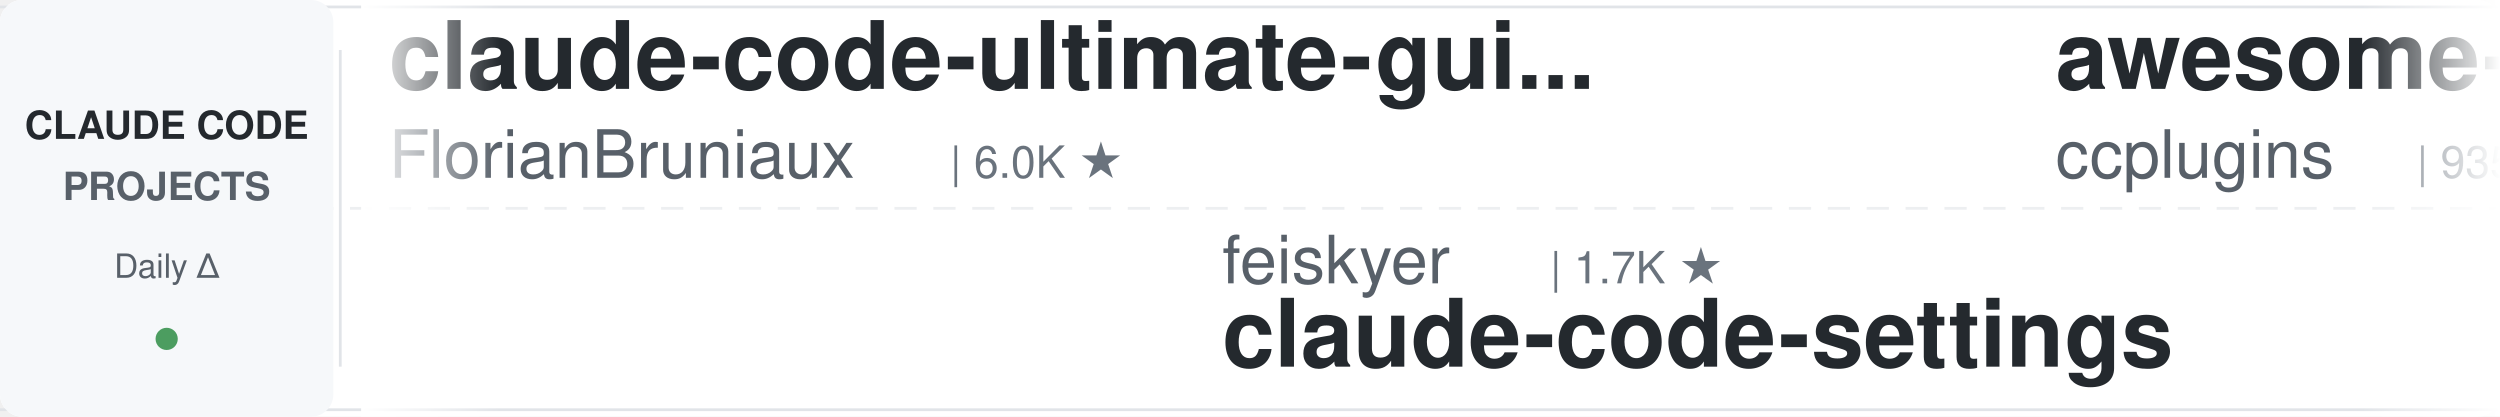
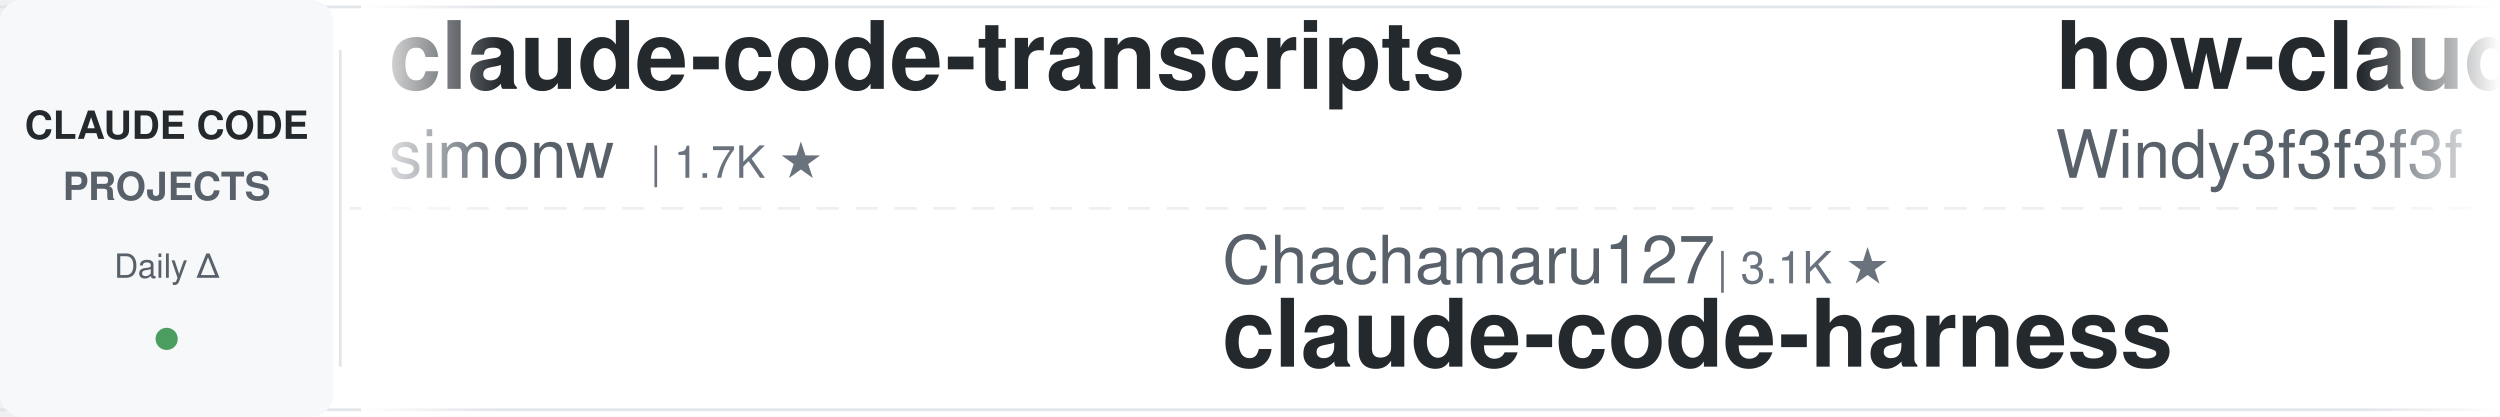
<svg xmlns="http://www.w3.org/2000/svg" width="900" height="150">
  <defs>
    <linearGradient id="leftFade" x1="0%" y1="0%" x2="100%" y2="0%">
      <stop offset="0%" style="stop-color:#ffffff;stop-opacity:1" />
      <stop offset="100%" style="stop-color:#ffffff;stop-opacity:0" />
    </linearGradient>
    <linearGradient id="rightFade" x1="0%" y1="0%" x2="100%" y2="0%">
      <stop offset="0%" style="stop-color:#ffffff;stop-opacity:0" />
      <stop offset="100%" style="stop-color:#ffffff;stop-opacity:1" />
    </linearGradient>
  </defs>
  <rect width="900" height="150" fill="#ffffff" rx="8" />
  <rect x="0" y="2" width="900" height="1" fill="#e1e4e8" />
  <rect x="0" y="147" width="900" height="1" fill="#e1e4e8" />
  <line x1="0" y1="75" x2="900" y2="75" stroke="#e1e4e8" stroke-width="1" stroke-dasharray="8 6" opacity="0.6" />
  <rect x="0" y="0" width="120" height="150" fill="#f6f8fa" rx="8" />
  <text x="60" y="50" font-family="-apple-system, BlinkMacSystemFont, 'Segoe UI', Helvetica, Arial, sans-serif" font-size="14" font-weight="600" fill="#24292e" text-anchor="middle">CLAUDE CODE</text>
  <text x="60" y="72" font-family="-apple-system, BlinkMacSystemFont, 'Segoe UI', Helvetica, Arial, sans-serif" font-size="14" font-weight="600" fill="#586069" text-anchor="middle">PROJECTS</text>
  <text x="60" y="100" font-family="-apple-system, BlinkMacSystemFont, 'Segoe UI', Helvetica, Arial, sans-serif" font-size="12" font-weight="500" fill="#586069" text-anchor="middle">Daily Δ</text>
  <circle cx="60" cy="122" r="4" fill="#22863a" opacity="0.8" />
  <rect x="122" y="18" width="1" height="114" fill="#e1e4e8" />
  <clipPath id="tickerClip">
    <rect x="130" y="0" width="770" height="150" />
  </clipPath>
  <g clip-path="url(#tickerClip)">
    <g id="tickerItems">
      <animateTransform attributeName="transform" attributeType="XML" type="translate" from="0 0" to="-3000 0" dur="54s" repeatCount="indefinite" />
      <g transform="translate(0, 0)">
-         <text x="140" y="32" font-family="-apple-system, BlinkMacSystemFont, 'Segoe UI', Helvetica, Arial, sans-serif" font-size="34" font-weight="600" fill="#24292e">claude-code-ultimate-gui...</text>
-         <text x="140" y="64" font-family="-apple-system, BlinkMacSystemFont, 'Segoe UI', Helvetica, Arial, sans-serif" font-size="24" font-weight="400" fill="#586069">FlorianBruniaux</text>
-         <text x="342" y="64" font-family="-apple-system, BlinkMacSystemFont, 'Segoe UI', Helvetica, Arial, sans-serif" font-size="16" font-weight="500" fill="#6a737d">| 6.0K ★</text>
+         <text x="140" y="32" font-family="-apple-system, BlinkMacSystemFont, 'Segoe UI', Helvetica, Arial, sans-serif" font-size="34" font-weight="600" fill="#24292e">claude-code-transcripts</text>
+         <text x="140" y="64" font-family="-apple-system, BlinkMacSystemFont, 'Segoe UI', Helvetica, Arial, sans-serif" font-size="24" font-weight="400" fill="#586069">simonw</text>
+         <text x="234" y="64" font-family="-apple-system, BlinkMacSystemFont, 'Segoe UI', Helvetica, Arial, sans-serif" font-size="16" font-weight="500" fill="#6a737d">| 1.7K ★</text>
      </g>
      <g transform="translate(300, 0)">
-         <text x="140" y="102" font-family="-apple-system, BlinkMacSystemFont, 'Segoe UI', Helvetica, Arial, sans-serif" font-size="24" font-weight="400" fill="#586069">feiskyer</text>
-         <text x="258" y="102" font-family="-apple-system, BlinkMacSystemFont, 'Segoe UI', Helvetica, Arial, sans-serif" font-size="16" font-weight="500" fill="#6a737d">| 1.7K ★</text>
-         <text x="140" y="132" font-family="-apple-system, BlinkMacSystemFont, 'Segoe UI', Helvetica, Arial, sans-serif" font-size="34" font-weight="600" fill="#24292e">claude-code-settings</text>
+         <text x="140" y="102" font-family="-apple-system, BlinkMacSystemFont, 'Segoe UI', Helvetica, Arial, sans-serif" font-size="24" font-weight="400" fill="#586069">Chachamaru127</text>
+         <text x="318" y="102" font-family="-apple-system, BlinkMacSystemFont, 'Segoe UI', Helvetica, Arial, sans-serif" font-size="16" font-weight="500" fill="#6a737d">| 3.1K ★</text>
+         <text x="140" y="132" font-family="-apple-system, BlinkMacSystemFont, 'Segoe UI', Helvetica, Arial, sans-serif" font-size="34" font-weight="600" fill="#24292e">claude-code-harness</text>
      </g>
      <g transform="translate(600, 0)">
-         <text x="140" y="32" font-family="-apple-system, BlinkMacSystemFont, 'Segoe UI', Helvetica, Arial, sans-serif" font-size="34" font-weight="600" fill="#24292e">awesome-claude-code-plug...</text>
-         <text x="140" y="64" font-family="-apple-system, BlinkMacSystemFont, 'Segoe UI', Helvetica, Arial, sans-serif" font-size="24" font-weight="400" fill="#586069">ccplugins</text>
-         <text x="270" y="64" font-family="-apple-system, BlinkMacSystemFont, 'Segoe UI', Helvetica, Arial, sans-serif" font-size="16" font-weight="500" fill="#6a737d">| 935 ★</text>
+         <text x="140" y="32" font-family="-apple-system, BlinkMacSystemFont, 'Segoe UI', Helvetica, Arial, sans-serif" font-size="34" font-weight="600" fill="#24292e">how-claude-code-works</text>
+         <text x="140" y="64" font-family="-apple-system, BlinkMacSystemFont, 'Segoe UI', Helvetica, Arial, sans-serif" font-size="24" font-weight="400" fill="#586069">Windy3f3f3f3f</text>
+         <text x="318" y="64" font-family="-apple-system, BlinkMacSystemFont, 'Segoe UI', Helvetica, Arial, sans-serif" font-size="16" font-weight="500" fill="#6a737d">| 3.6K ★</text>
      </g>
      <g transform="translate(900, 0)">
-         <text x="140" y="102" font-family="-apple-system, BlinkMacSystemFont, 'Segoe UI', Helvetica, Arial, sans-serif" font-size="24" font-weight="400" fill="#586069">digitalsamba</text>
-         <text x="306" y="102" font-family="-apple-system, BlinkMacSystemFont, 'Segoe UI', Helvetica, Arial, sans-serif" font-size="16" font-weight="500" fill="#6a737d">| 2.1K ★</text>
-         <text x="140" y="132" font-family="-apple-system, BlinkMacSystemFont, 'Segoe UI', Helvetica, Arial, sans-serif" font-size="34" font-weight="600" fill="#24292e">claude-code-video-toolki...</text>
+         <text x="140" y="102" font-family="-apple-system, BlinkMacSystemFont, 'Segoe UI', Helvetica, Arial, sans-serif" font-size="24" font-weight="400" fill="#586069">LING71671</text>
+         <text x="270" y="102" font-family="-apple-system, BlinkMacSystemFont, 'Segoe UI', Helvetica, Arial, sans-serif" font-size="16" font-weight="500" fill="#6a737d">| 949 ★</text>
+         <text x="140" y="132" font-family="-apple-system, BlinkMacSystemFont, 'Segoe UI', Helvetica, Arial, sans-serif" font-size="34" font-weight="600" fill="#24292e">Open-ClaudeCode</text>
      </g>
      <g transform="translate(1200, 0)">
-         <text x="140" y="32" font-family="-apple-system, BlinkMacSystemFont, 'Segoe UI', Helvetica, Arial, sans-serif" font-size="34" font-weight="600" fill="#24292e">andrej-karpathy-skills</text>
-         <text x="140" y="64" font-family="-apple-system, BlinkMacSystemFont, 'Segoe UI', Helvetica, Arial, sans-serif" font-size="24" font-weight="400" fill="#586069">multica-ai</text>
-         <text x="282" y="64" font-family="-apple-system, BlinkMacSystemFont, 'Segoe UI', Helvetica, Arial, sans-serif" font-size="16" font-weight="500" fill="#6a737d">| 212.4K ★</text>
+         <text x="140" y="32" font-family="-apple-system, BlinkMacSystemFont, 'Segoe UI', Helvetica, Arial, sans-serif" font-size="34" font-weight="600" fill="#24292e">claude-code-prompts</text>
+         <text x="140" y="64" font-family="-apple-system, BlinkMacSystemFont, 'Segoe UI', Helvetica, Arial, sans-serif" font-size="24" font-weight="400" fill="#586069">repowise-dev</text>
+         <text x="306" y="64" font-family="-apple-system, BlinkMacSystemFont, 'Segoe UI', Helvetica, Arial, sans-serif" font-size="16" font-weight="500" fill="#6a737d">| 1.2K ★</text>
      </g>
      <g transform="translate(1500, 0)">
-         <text x="140" y="102" font-family="-apple-system, BlinkMacSystemFont, 'Segoe UI', Helvetica, Arial, sans-serif" font-size="24" font-weight="400" fill="#586069">OneRedOak</text>
-         <text x="270" y="102" font-family="-apple-system, BlinkMacSystemFont, 'Segoe UI', Helvetica, Arial, sans-serif" font-size="16" font-weight="500" fill="#6a737d">| 3.9K ★</text>
-         <text x="140" y="132" font-family="-apple-system, BlinkMacSystemFont, 'Segoe UI', Helvetica, Arial, sans-serif" font-size="34" font-weight="600" fill="#24292e">claude-code-workflows</text>
+         <text x="140" y="102" font-family="-apple-system, BlinkMacSystemFont, 'Segoe UI', Helvetica, Arial, sans-serif" font-size="24" font-weight="400" fill="#586069">rohitg00</text>
+         <text x="258" y="102" font-family="-apple-system, BlinkMacSystemFont, 'Segoe UI', Helvetica, Arial, sans-serif" font-size="16" font-weight="500" fill="#6a737d">| 2.6K ★</text>
+         <text x="140" y="132" font-family="-apple-system, BlinkMacSystemFont, 'Segoe UI', Helvetica, Arial, sans-serif" font-size="34" font-weight="600" fill="#24292e">awesome-claude-code-tool...</text>
      </g>
      <g transform="translate(1800, 0)">
-         <text x="140" y="32" font-family="-apple-system, BlinkMacSystemFont, 'Segoe UI', Helvetica, Arial, sans-serif" font-size="34" font-weight="600" fill="#24292e">arcads-claude-code</text>
-         <text x="140" y="64" font-family="-apple-system, BlinkMacSystemFont, 'Segoe UI', Helvetica, Arial, sans-serif" font-size="24" font-weight="400" fill="#586069">krusemediallc</text>
-         <text x="318" y="64" font-family="-apple-system, BlinkMacSystemFont, 'Segoe UI', Helvetica, Arial, sans-serif" font-size="16" font-weight="500" fill="#6a737d">| 1.5K ★</text>
+         <text x="140" y="32" font-family="-apple-system, BlinkMacSystemFont, 'Segoe UI', Helvetica, Arial, sans-serif" font-size="34" font-weight="600" fill="#24292e">claude-code-action</text>
+         <text x="140" y="64" font-family="-apple-system, BlinkMacSystemFont, 'Segoe UI', Helvetica, Arial, sans-serif" font-size="24" font-weight="400" fill="#586069">anthropics</text>
+         <text x="282" y="64" font-family="-apple-system, BlinkMacSystemFont, 'Segoe UI', Helvetica, Arial, sans-serif" font-size="16" font-weight="500" fill="#6a737d">| 8.9K ★</text>
      </g>
      <g transform="translate(2100, 0)">
-         <text x="140" y="102" font-family="-apple-system, BlinkMacSystemFont, 'Segoe UI', Helvetica, Arial, sans-serif" font-size="24" font-weight="400" fill="#586069">VILA-Lab</text>
-         <text x="258" y="102" font-family="-apple-system, BlinkMacSystemFont, 'Segoe UI', Helvetica, Arial, sans-serif" font-size="16" font-weight="500" fill="#6a737d">| 2.1K ★</text>
-         <text x="140" y="132" font-family="-apple-system, BlinkMacSystemFont, 'Segoe UI', Helvetica, Arial, sans-serif" font-size="34" font-weight="600" fill="#24292e">Dive-into-Claude-Code</text>
+         <text x="140" y="102" font-family="-apple-system, BlinkMacSystemFont, 'Segoe UI', Helvetica, Arial, sans-serif" font-size="24" font-weight="400" fill="#586069">shanraisshan</text>
+         <text x="306" y="102" font-family="-apple-system, BlinkMacSystemFont, 'Segoe UI', Helvetica, Arial, sans-serif" font-size="16" font-weight="500" fill="#6a737d">| 65.8K ★</text>
+         <text x="140" y="132" font-family="-apple-system, BlinkMacSystemFont, 'Segoe UI', Helvetica, Arial, sans-serif" font-size="34" font-weight="600" fill="#24292e">claude-code-best-practic...</text>
      </g>
      <g transform="translate(2400, 0)">
-         <text x="140" y="32" font-family="-apple-system, BlinkMacSystemFont, 'Segoe UI', Helvetica, Arial, sans-serif" font-size="34" font-weight="600" fill="#24292e">sc-claude-code-files</text>
-         <text x="140" y="64" font-family="-apple-system, BlinkMacSystemFont, 'Segoe UI', Helvetica, Arial, sans-serif" font-size="24" font-weight="400" fill="#586069">https-deeplearning-ai</text>
-         <text x="414" y="64" font-family="-apple-system, BlinkMacSystemFont, 'Segoe UI', Helvetica, Arial, sans-serif" font-size="16" font-weight="500" fill="#6a737d">| 547 ★</text>
+         <text x="140" y="32" font-family="-apple-system, BlinkMacSystemFont, 'Segoe UI', Helvetica, Arial, sans-serif" font-size="34" font-weight="600" fill="#24292e">Claude-Code-Game-Studios</text>
+         <text x="140" y="64" font-family="-apple-system, BlinkMacSystemFont, 'Segoe UI', Helvetica, Arial, sans-serif" font-size="24" font-weight="400" fill="#586069">Donchitos</text>
+         <text x="270" y="64" font-family="-apple-system, BlinkMacSystemFont, 'Segoe UI', Helvetica, Arial, sans-serif" font-size="16" font-weight="500" fill="#6a737d">| 25.0K ★</text>
      </g>
      <g transform="translate(2700, 0)">
-         <text x="140" y="102" font-family="-apple-system, BlinkMacSystemFont, 'Segoe UI', Helvetica, Arial, sans-serif" font-size="24" font-weight="400" fill="#586069">frankbria</text>
-         <text x="270" y="102" font-family="-apple-system, BlinkMacSystemFont, 'Segoe UI', Helvetica, Arial, sans-serif" font-size="16" font-weight="500" fill="#6a737d">| 9.6K ★</text>
-         <text x="140" y="132" font-family="-apple-system, BlinkMacSystemFont, 'Segoe UI', Helvetica, Arial, sans-serif" font-size="34" font-weight="600" fill="#24292e">ralph-claude-code</text>
+         <text x="140" y="102" font-family="-apple-system, BlinkMacSystemFont, 'Segoe UI', Helvetica, Arial, sans-serif" font-size="24" font-weight="400" fill="#586069">Piebald-AI</text>
+         <text x="282" y="102" font-family="-apple-system, BlinkMacSystemFont, 'Segoe UI', Helvetica, Arial, sans-serif" font-size="16" font-weight="500" fill="#6a737d">| 12.6K ★</text>
+         <text x="140" y="132" font-family="-apple-system, BlinkMacSystemFont, 'Segoe UI', Helvetica, Arial, sans-serif" font-size="34" font-weight="600" fill="#24292e">claude-code-system-promp...</text>
      </g>
      <g transform="translate(3000, 0)">
-         <text x="140" y="32" font-family="-apple-system, BlinkMacSystemFont, 'Segoe UI', Helvetica, Arial, sans-serif" font-size="34" font-weight="600" fill="#24292e">claude-code-ultimate-gui...</text>
-         <text x="140" y="64" font-family="-apple-system, BlinkMacSystemFont, 'Segoe UI', Helvetica, Arial, sans-serif" font-size="24" font-weight="400" fill="#586069">FlorianBruniaux</text>
-         <text x="342" y="64" font-family="-apple-system, BlinkMacSystemFont, 'Segoe UI', Helvetica, Arial, sans-serif" font-size="16" font-weight="500" fill="#6a737d">| 6.0K ★</text>
+         <text x="140" y="32" font-family="-apple-system, BlinkMacSystemFont, 'Segoe UI', Helvetica, Arial, sans-serif" font-size="34" font-weight="600" fill="#24292e">claude-code-transcripts</text>
+         <text x="140" y="64" font-family="-apple-system, BlinkMacSystemFont, 'Segoe UI', Helvetica, Arial, sans-serif" font-size="24" font-weight="400" fill="#586069">simonw</text>
+         <text x="234" y="64" font-family="-apple-system, BlinkMacSystemFont, 'Segoe UI', Helvetica, Arial, sans-serif" font-size="16" font-weight="500" fill="#6a737d">| 1.7K ★</text>
      </g>
      <g transform="translate(3300, 0)">
-         <text x="140" y="102" font-family="-apple-system, BlinkMacSystemFont, 'Segoe UI', Helvetica, Arial, sans-serif" font-size="24" font-weight="400" fill="#586069">feiskyer</text>
-         <text x="258" y="102" font-family="-apple-system, BlinkMacSystemFont, 'Segoe UI', Helvetica, Arial, sans-serif" font-size="16" font-weight="500" fill="#6a737d">| 1.7K ★</text>
-         <text x="140" y="132" font-family="-apple-system, BlinkMacSystemFont, 'Segoe UI', Helvetica, Arial, sans-serif" font-size="34" font-weight="600" fill="#24292e">claude-code-settings</text>
+         <text x="140" y="102" font-family="-apple-system, BlinkMacSystemFont, 'Segoe UI', Helvetica, Arial, sans-serif" font-size="24" font-weight="400" fill="#586069">Chachamaru127</text>
+         <text x="318" y="102" font-family="-apple-system, BlinkMacSystemFont, 'Segoe UI', Helvetica, Arial, sans-serif" font-size="16" font-weight="500" fill="#6a737d">| 3.1K ★</text>
+         <text x="140" y="132" font-family="-apple-system, BlinkMacSystemFont, 'Segoe UI', Helvetica, Arial, sans-serif" font-size="34" font-weight="600" fill="#24292e">claude-code-harness</text>
      </g>
      <g transform="translate(3600, 0)">
-         <text x="140" y="32" font-family="-apple-system, BlinkMacSystemFont, 'Segoe UI', Helvetica, Arial, sans-serif" font-size="34" font-weight="600" fill="#24292e">awesome-claude-code-plug...</text>
-         <text x="140" y="64" font-family="-apple-system, BlinkMacSystemFont, 'Segoe UI', Helvetica, Arial, sans-serif" font-size="24" font-weight="400" fill="#586069">ccplugins</text>
-         <text x="270" y="64" font-family="-apple-system, BlinkMacSystemFont, 'Segoe UI', Helvetica, Arial, sans-serif" font-size="16" font-weight="500" fill="#6a737d">| 935 ★</text>
+         <text x="140" y="32" font-family="-apple-system, BlinkMacSystemFont, 'Segoe UI', Helvetica, Arial, sans-serif" font-size="34" font-weight="600" fill="#24292e">how-claude-code-works</text>
+         <text x="140" y="64" font-family="-apple-system, BlinkMacSystemFont, 'Segoe UI', Helvetica, Arial, sans-serif" font-size="24" font-weight="400" fill="#586069">Windy3f3f3f3f</text>
+         <text x="318" y="64" font-family="-apple-system, BlinkMacSystemFont, 'Segoe UI', Helvetica, Arial, sans-serif" font-size="16" font-weight="500" fill="#6a737d">| 3.6K ★</text>
      </g>
      <g transform="translate(3900, 0)">
-         <text x="140" y="102" font-family="-apple-system, BlinkMacSystemFont, 'Segoe UI', Helvetica, Arial, sans-serif" font-size="24" font-weight="400" fill="#586069">digitalsamba</text>
-         <text x="306" y="102" font-family="-apple-system, BlinkMacSystemFont, 'Segoe UI', Helvetica, Arial, sans-serif" font-size="16" font-weight="500" fill="#6a737d">| 2.1K ★</text>
-         <text x="140" y="132" font-family="-apple-system, BlinkMacSystemFont, 'Segoe UI', Helvetica, Arial, sans-serif" font-size="34" font-weight="600" fill="#24292e">claude-code-video-toolki...</text>
+         <text x="140" y="102" font-family="-apple-system, BlinkMacSystemFont, 'Segoe UI', Helvetica, Arial, sans-serif" font-size="24" font-weight="400" fill="#586069">LING71671</text>
+         <text x="270" y="102" font-family="-apple-system, BlinkMacSystemFont, 'Segoe UI', Helvetica, Arial, sans-serif" font-size="16" font-weight="500" fill="#6a737d">| 949 ★</text>
+         <text x="140" y="132" font-family="-apple-system, BlinkMacSystemFont, 'Segoe UI', Helvetica, Arial, sans-serif" font-size="34" font-weight="600" fill="#24292e">Open-ClaudeCode</text>
      </g>
    </g>
  </g>
  <rect x="130" y="0" width="50" height="150" fill="url(#leftFade)" />
  <rect x="850" y="0" width="50" height="150" fill="url(#rightFade)" />
</svg>
